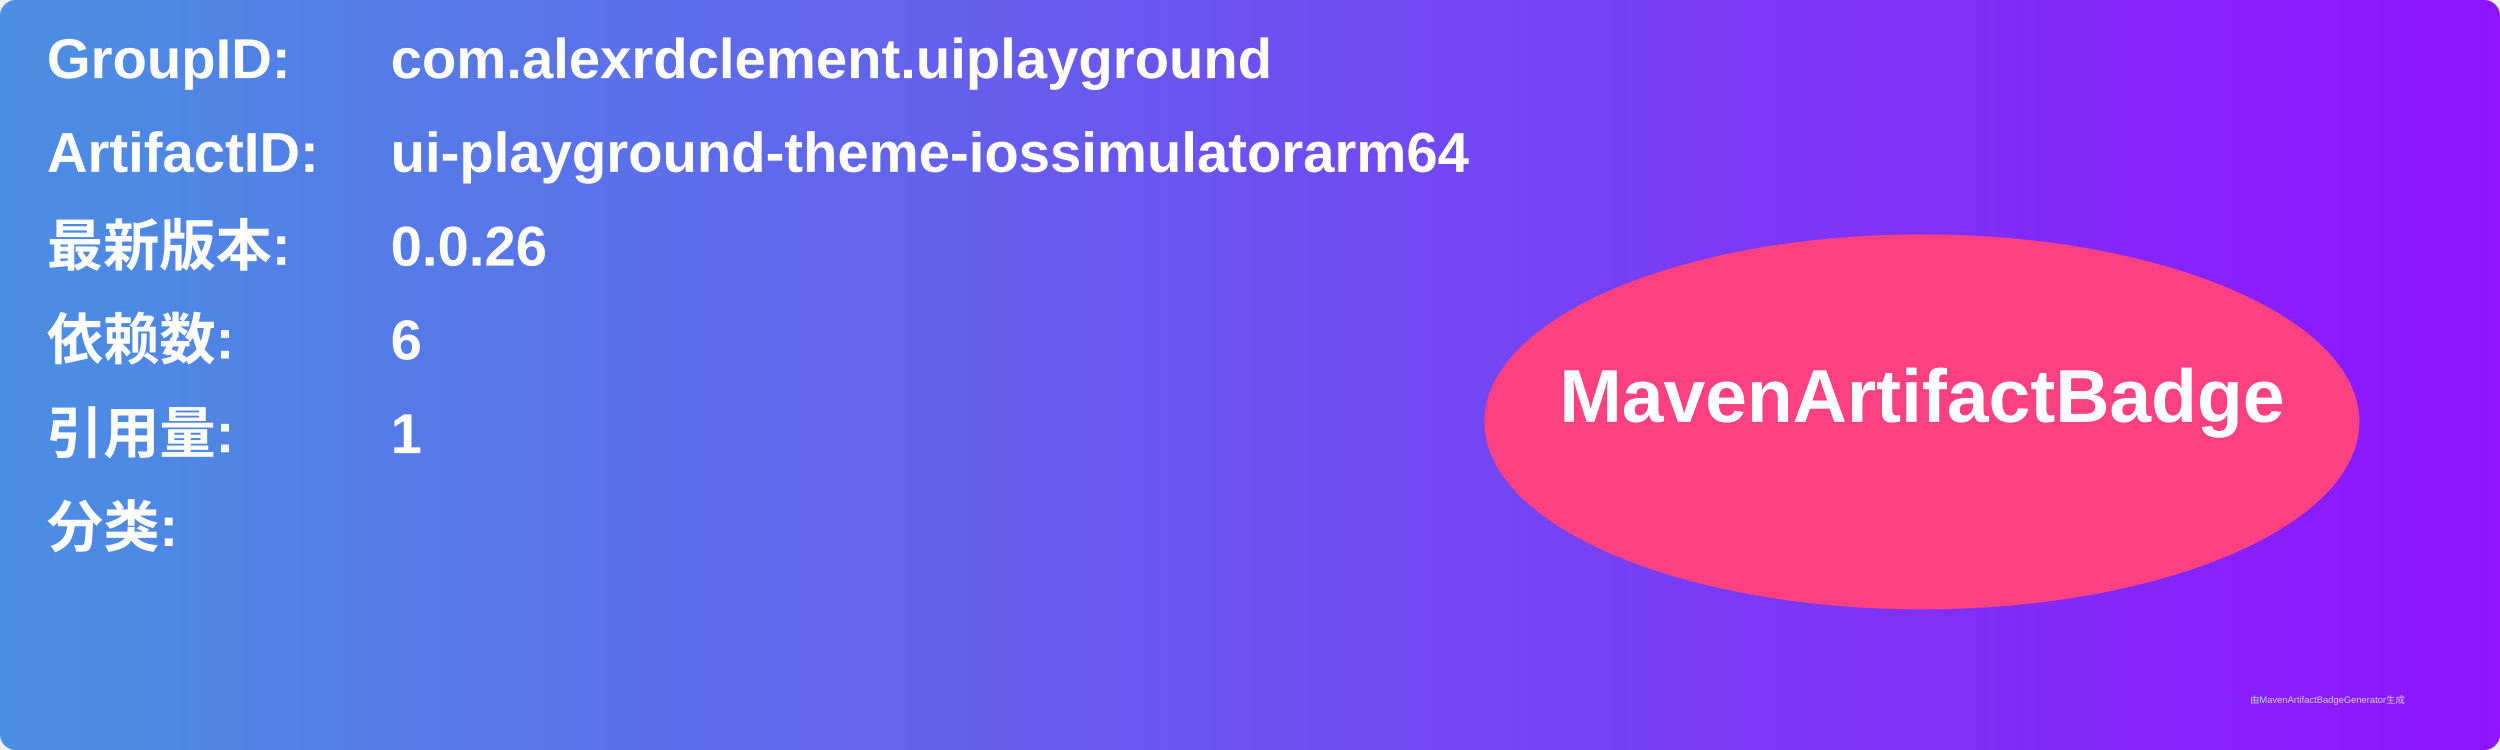
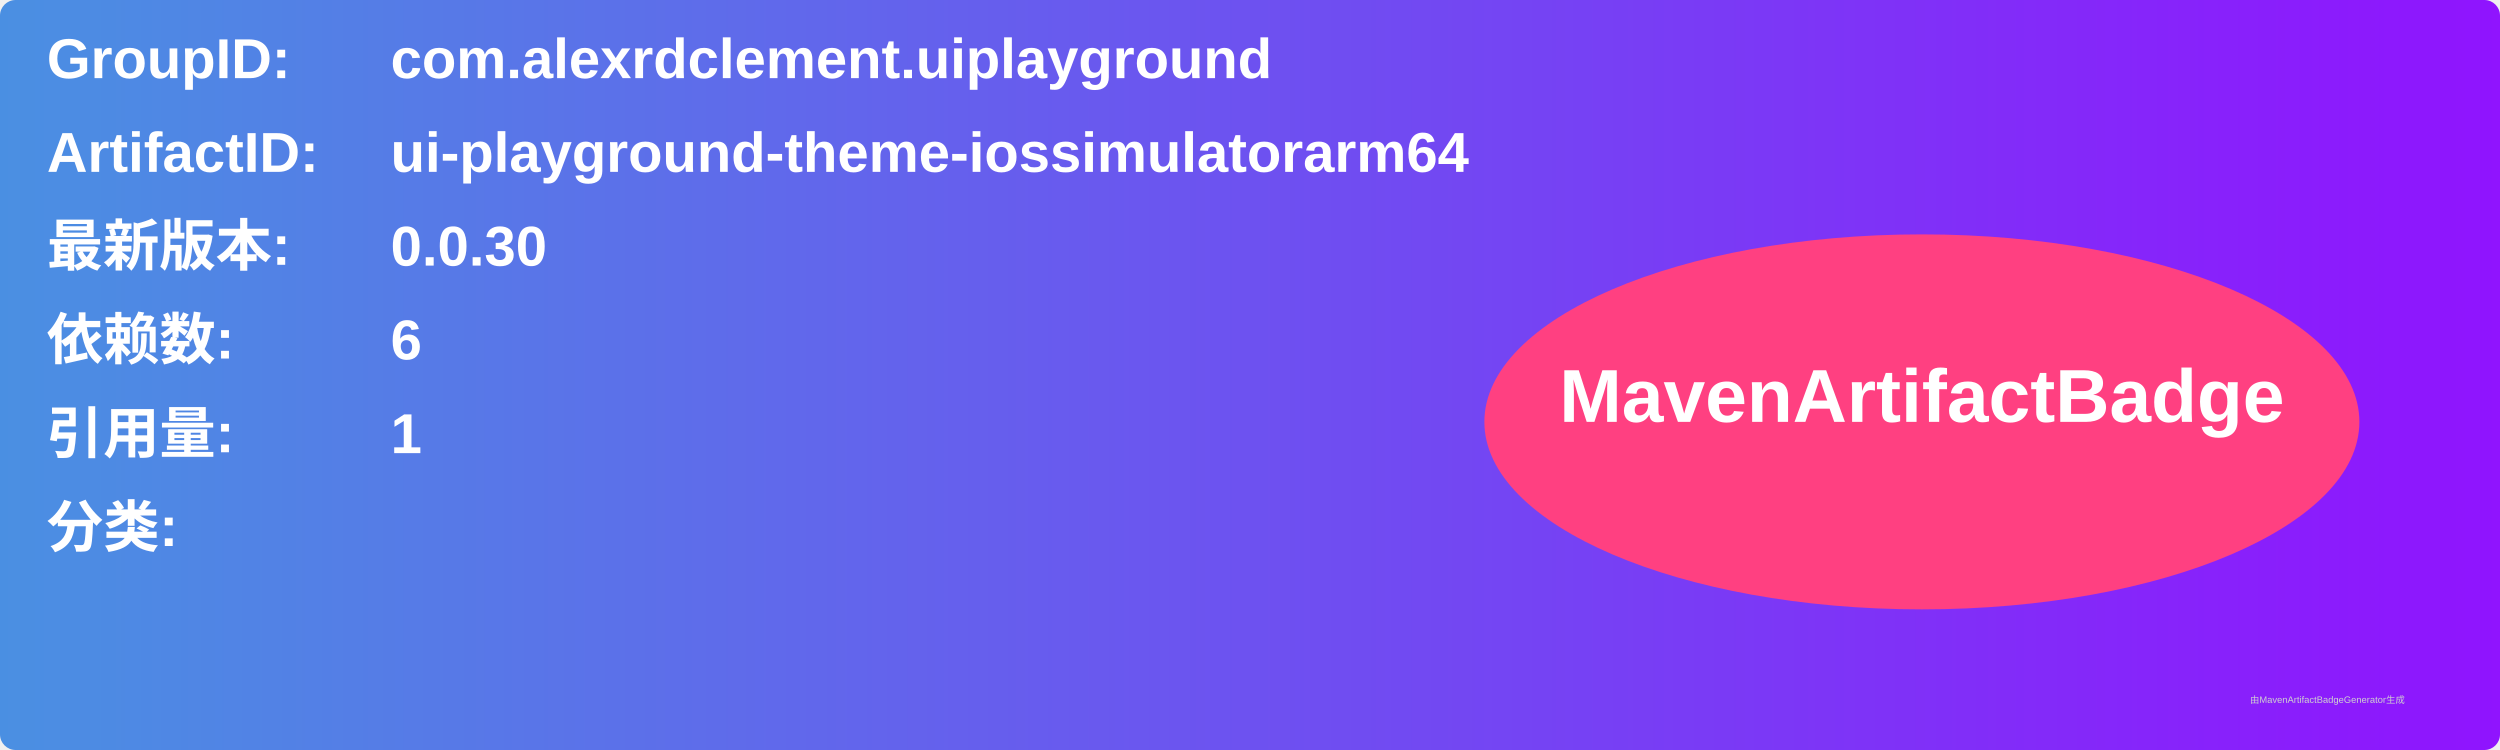
<svg xmlns="http://www.w3.org/2000/svg" width="800" height="240" viewBox="0 0 800 240">
  <linearGradient id="grad" x1="0%" y1="0%" x2="100%" y2="0%">
    <stop offset="0%" stop-color="#4a90e2" />
    <stop offset="100%" stop-color="#9013fe" />
  </linearGradient>
  <rect width="100%" height="100%" rx="5" ry="5" fill="url(#grad)" />
  <g transform="translate(15, 15)">
    <text x="0" y="10" font-family="Arial" font-size="18" fill="white" font-weight="bold" width="260">GroupID:</text>
    <text x="110" y="10" font-family="Arial" font-size="18" fill="white" font-weight="bold" width="460">com.alexrdclement.uiplayground</text>
    <text x="0" y="40" font-family="Arial" font-size="18" fill="white" font-weight="bold" width="260">ArtifactID:</text>
    <text x="110" y="40" font-family="Arial" font-size="18" fill="white" font-weight="bold" width="460">ui-playground-theme-iossimulatorarm64</text>
    <text x="0" y="70" font-family="Arial" font-size="18" fill="white" font-weight="bold">最新版本:</text>
    <text x="110" y="70" font-family="Arial" font-size="18" fill="white" font-weight="bold">
-       <tspan font-weight="bold">0.0.26</tspan>
+       <tspan font-weight="bold">0.0.30</tspan>
    </text>
    <text x="0" y="100" font-family="Arial" font-size="18" fill="white" font-weight="bold">依赖数: </text>
    <text x="110" y="100" font-family="Arial" font-size="18" fill="white">
      <tspan font-weight="bold">6</tspan>
    </text>
    <text x="0" y="130" font-family="Arial" font-size="18" fill="white" font-weight="bold">引用量: </text>
    <text x="110" y="130" font-family="Arial" font-size="18" fill="white">
      <tspan font-weight="bold">1</tspan>
    </text>
    <text x="0" y="160" font-family="Arial" font-size="18" fill="white" font-weight="bold">分类:</text>
    <text x="10" y="190" font-family="Arial" font-size="10" fill="white">
      <tspan font-weight="bold" />
    </text>
    <ellipse cx="600" cy="120" rx="140" ry="60" fill="#ff4081" />
    <text x="600" y="120" text-anchor="middle" font-family="Arial" font-size="24" fill="white" font-weight="bold">MavenArtifactBadge</text>
  </g>
  <text x="720" y="225" font-family="Arial" font-size="3" fill="#d0d0d0">由MavenArtifactBadgeGenerator生成</text>
</svg>
